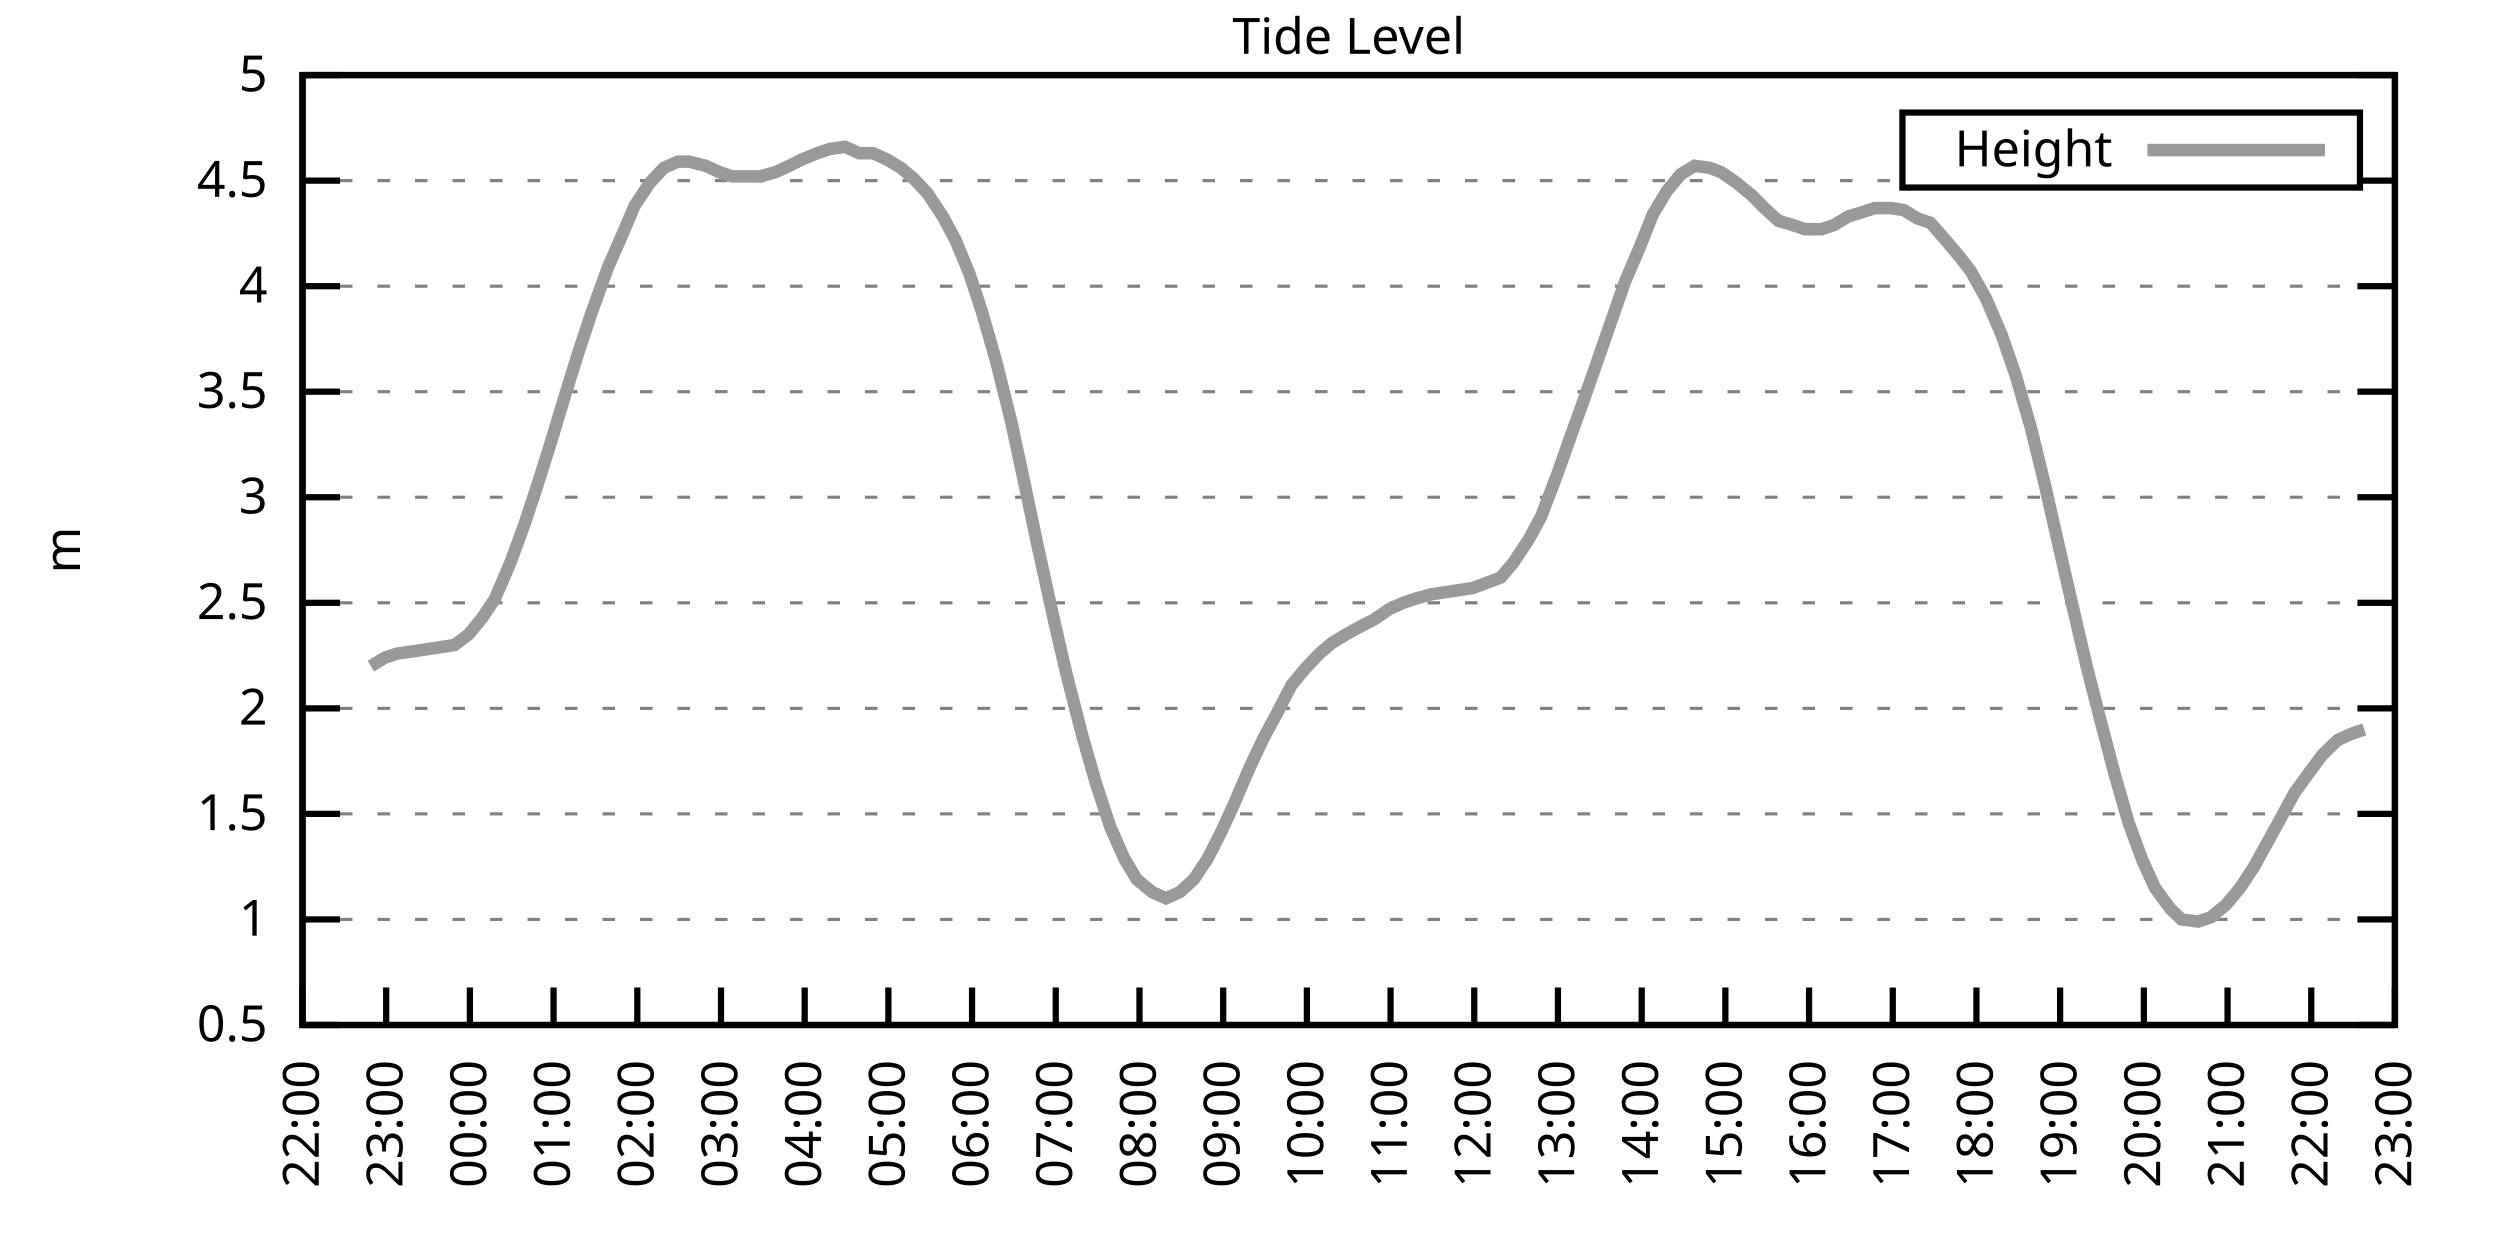
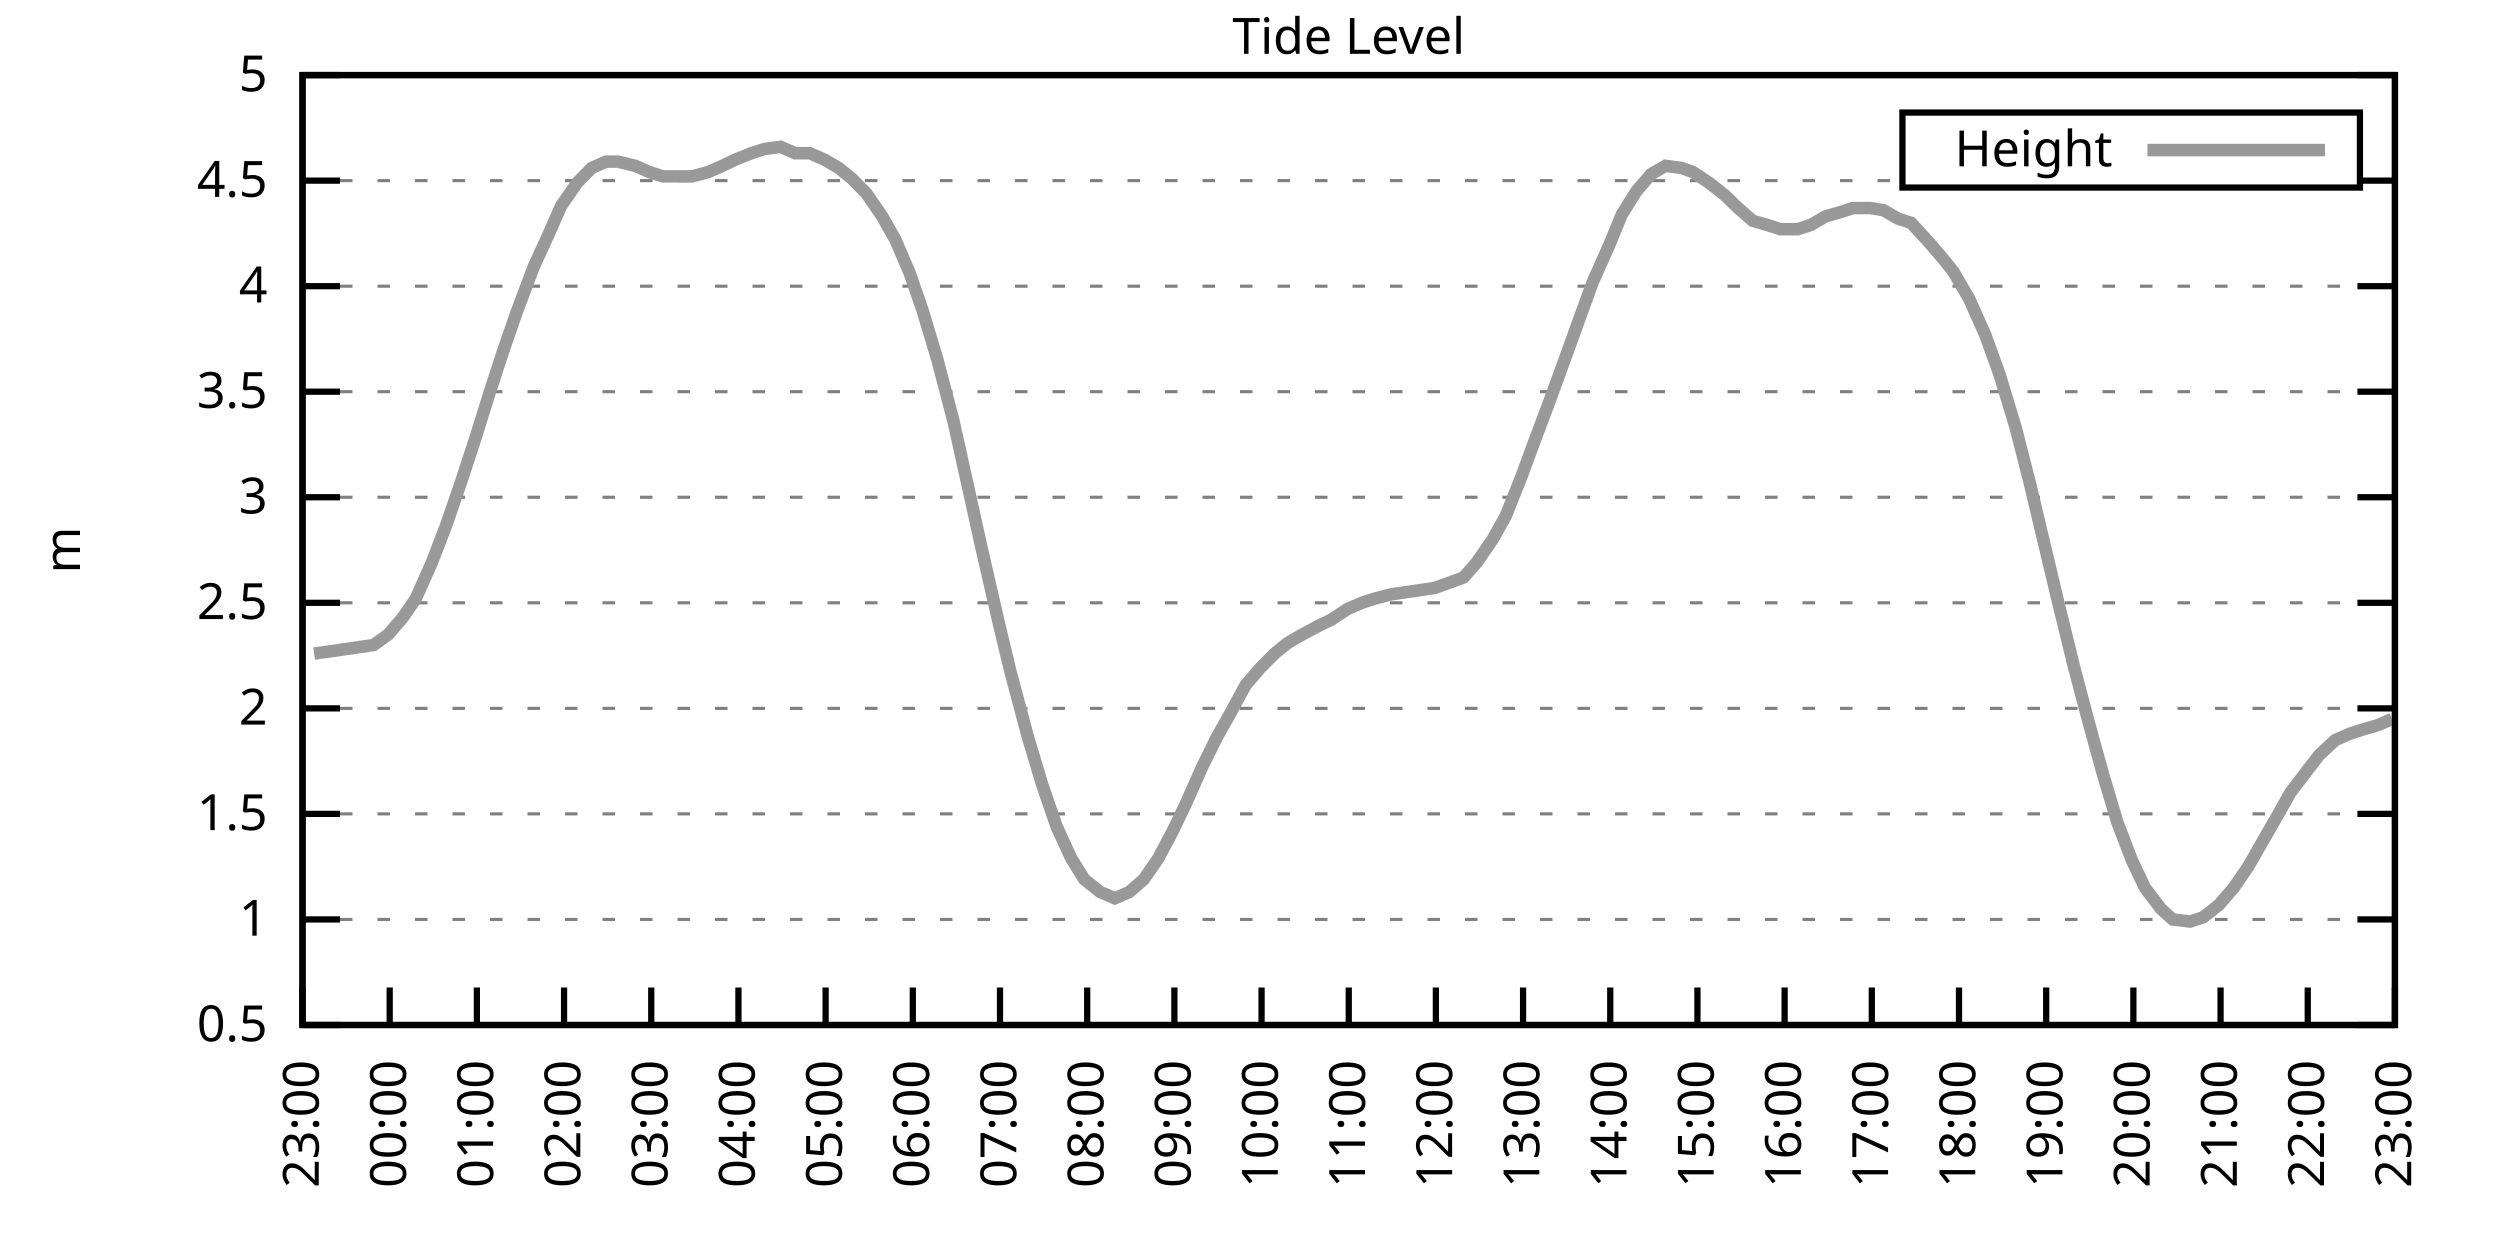
<svg xmlns="http://www.w3.org/2000/svg" xmlns:xlink="http://www.w3.org/1999/xlink" width="400" height="200" viewBox="0 0 400 200">
  <g id="gnuplot_canvas">
    <rect x="0" y="0" width="400" height="200" fill="none" />
    <defs>
      <circle id="gpDot" r="0.5" stroke-width="0.5" stroke="currentColor" />
      <path id="gpPt0" stroke-width="0.333" stroke="currentColor" d="M-1,0 h2 M0,-1 v2" />
      <path id="gpPt1" stroke-width="0.333" stroke="currentColor" d="M-1,-1 L1,1 M1,-1 L-1,1" />
      <path id="gpPt2" stroke-width="0.333" stroke="currentColor" d="M-1,0 L1,0 M0,-1 L0,1 M-1,-1 L1,1 M-1,1 L1,-1" />
      <rect id="gpPt3" stroke-width="0.333" stroke="currentColor" x="-1" y="-1" width="2" height="2" />
      <rect id="gpPt4" stroke-width="0.333" stroke="currentColor" fill="currentColor" x="-1" y="-1" width="2" height="2" />
      <circle id="gpPt5" stroke-width="0.333" stroke="currentColor" cx="0" cy="0" r="1" />
      <use xlink:href="#gpPt5" id="gpPt6" fill="currentColor" stroke="none" />
      <path id="gpPt7" stroke-width="0.333" stroke="currentColor" d="M0,-1.33 L-1.33,0.67 L1.33,0.67 z" />
      <use xlink:href="#gpPt7" id="gpPt8" fill="currentColor" stroke="none" />
      <use xlink:href="#gpPt7" id="gpPt9" stroke="currentColor" transform="rotate(180)" />
      <use xlink:href="#gpPt9" id="gpPt10" fill="currentColor" stroke="none" />
      <use xlink:href="#gpPt3" id="gpPt11" stroke="currentColor" transform="rotate(45)" />
      <use xlink:href="#gpPt11" id="gpPt12" fill="currentColor" stroke="none" />
      <path id="gpPt13" stroke-width="0.333" stroke="currentColor" d="M0,1.330 L1.265,0.411 L0.782,-1.067 L-0.782,-1.076 L-1.265,0.411 z" />
      <use xlink:href="#gpPt13" id="gpPt14" fill="currentColor" stroke="none" />
      <filter id="textbox" filterUnits="objectBoundingBox" x="0" y="0" height="1" width="1">
        <feFlood flood-color="white" flood-opacity="1" result="bgnd" />
        <feComposite in="SourceGraphic" in2="bgnd" operator="atop" />
      </filter>
      <filter id="greybox" filterUnits="objectBoundingBox" x="0" y="0" height="1" width="1">
        <feFlood flood-color="lightgrey" flood-opacity="1" result="grey" />
        <feComposite in="SourceGraphic" in2="grey" operator="atop" />
      </filter>
    </defs>
    <g fill="none" color="white" stroke="currentColor" stroke-width="1.00" stroke-linecap="butt" stroke-linejoin="miter">
</g>
    <g fill="none" color="black" stroke="currentColor" stroke-width="1.00" stroke-linecap="butt" stroke-linejoin="miter">
      <g stroke="none" shape-rendering="crispEdges">
        <polygon fill="rgb(255, 255, 255)" points="48.40,164.00 383.18,164.00 383.18,12.02 48.40,12.02 " />
      </g>
    </g>
    <g fill="none" color="black" stroke="currentColor" stroke-width="1.00" stroke-linecap="butt" stroke-linejoin="miter">
</g>
    <g fill="none" color="black" stroke="black" stroke-width="0.50" stroke-linecap="butt" stroke-linejoin="miter">
</g>
    <g fill="none" color="gray" stroke="currentColor" stroke-width="0.50" stroke-linecap="butt" stroke-linejoin="miter">
      <path stroke="gray" stroke-dasharray="2,4" class="gridline" d="M48.40,164.00 L383.19,164.00  " />
    </g>
    <g fill="none" color="gray" stroke="gray" stroke-width="1.00" stroke-linecap="butt" stroke-linejoin="miter">
</g>
    <g fill="none" color="black" stroke="currentColor" stroke-width="1.00" stroke-linecap="butt" stroke-linejoin="miter">
      <path stroke="black" d="M48.40,164.00 L54.40,164.00 M383.19,164.00 L377.19,164.00  " />
      <g transform="translate(42.80,166.60)" stroke="none" fill="black" font-family="Sans" font-size="8.00" text-anchor="end">
        <text>
          <tspan font-family="Sans"> 0.5</tspan>
        </text>
      </g>
    </g>
    <g fill="none" color="black" stroke="currentColor" stroke-width="1.00" stroke-linecap="butt" stroke-linejoin="miter">
</g>
    <g fill="none" color="black" stroke="black" stroke-width="0.50" stroke-linecap="butt" stroke-linejoin="miter">
</g>
    <g fill="none" color="gray" stroke="currentColor" stroke-width="0.50" stroke-linecap="butt" stroke-linejoin="miter">
      <path stroke="gray" stroke-dasharray="2,4" class="gridline" d="M48.40,147.11 L383.19,147.11  " />
    </g>
    <g fill="none" color="gray" stroke="gray" stroke-width="1.00" stroke-linecap="butt" stroke-linejoin="miter">
</g>
    <g fill="none" color="black" stroke="currentColor" stroke-width="1.00" stroke-linecap="butt" stroke-linejoin="miter">
      <path stroke="black" d="M48.40,147.11 L54.40,147.11 M383.19,147.11 L377.19,147.11  " />
      <g transform="translate(42.80,149.71)" stroke="none" fill="black" font-family="Sans" font-size="8.00" text-anchor="end">
        <text>
          <tspan font-family="Sans"> 1</tspan>
        </text>
      </g>
    </g>
    <g fill="none" color="black" stroke="currentColor" stroke-width="1.00" stroke-linecap="butt" stroke-linejoin="miter">
</g>
    <g fill="none" color="black" stroke="black" stroke-width="0.50" stroke-linecap="butt" stroke-linejoin="miter">
</g>
    <g fill="none" color="gray" stroke="currentColor" stroke-width="0.50" stroke-linecap="butt" stroke-linejoin="miter">
      <path stroke="gray" stroke-dasharray="2,4" class="gridline" d="M48.40,130.22 L383.19,130.22  " />
    </g>
    <g fill="none" color="gray" stroke="gray" stroke-width="1.00" stroke-linecap="butt" stroke-linejoin="miter">
</g>
    <g fill="none" color="black" stroke="currentColor" stroke-width="1.00" stroke-linecap="butt" stroke-linejoin="miter">
      <path stroke="black" d="M48.40,130.22 L54.40,130.22 M383.19,130.22 L377.19,130.22  " />
      <g transform="translate(42.80,132.82)" stroke="none" fill="black" font-family="Sans" font-size="8.00" text-anchor="end">
        <text>
          <tspan font-family="Sans"> 1.5</tspan>
        </text>
      </g>
    </g>
    <g fill="none" color="black" stroke="currentColor" stroke-width="1.00" stroke-linecap="butt" stroke-linejoin="miter">
</g>
    <g fill="none" color="black" stroke="black" stroke-width="0.50" stroke-linecap="butt" stroke-linejoin="miter">
</g>
    <g fill="none" color="gray" stroke="currentColor" stroke-width="0.50" stroke-linecap="butt" stroke-linejoin="miter">
      <path stroke="gray" stroke-dasharray="2,4" class="gridline" d="M48.40,113.34 L383.19,113.34  " />
    </g>
    <g fill="none" color="gray" stroke="gray" stroke-width="1.00" stroke-linecap="butt" stroke-linejoin="miter">
</g>
    <g fill="none" color="black" stroke="currentColor" stroke-width="1.00" stroke-linecap="butt" stroke-linejoin="miter">
      <path stroke="black" d="M48.40,113.34 L54.40,113.34 M383.19,113.34 L377.19,113.34  " />
      <g transform="translate(42.80,115.94)" stroke="none" fill="black" font-family="Sans" font-size="8.00" text-anchor="end">
        <text>
          <tspan font-family="Sans"> 2</tspan>
        </text>
      </g>
    </g>
    <g fill="none" color="black" stroke="currentColor" stroke-width="1.00" stroke-linecap="butt" stroke-linejoin="miter">
</g>
    <g fill="none" color="black" stroke="black" stroke-width="0.50" stroke-linecap="butt" stroke-linejoin="miter">
</g>
    <g fill="none" color="gray" stroke="currentColor" stroke-width="0.50" stroke-linecap="butt" stroke-linejoin="miter">
      <path stroke="gray" stroke-dasharray="2,4" class="gridline" d="M48.40,96.45 L383.19,96.45  " />
    </g>
    <g fill="none" color="gray" stroke="gray" stroke-width="1.00" stroke-linecap="butt" stroke-linejoin="miter">
</g>
    <g fill="none" color="black" stroke="currentColor" stroke-width="1.00" stroke-linecap="butt" stroke-linejoin="miter">
      <path stroke="black" d="M48.40,96.45 L54.40,96.45 M383.19,96.45 L377.19,96.45  " />
      <g transform="translate(42.80,99.05)" stroke="none" fill="black" font-family="Sans" font-size="8.00" text-anchor="end">
        <text>
          <tspan font-family="Sans"> 2.5</tspan>
        </text>
      </g>
    </g>
    <g fill="none" color="black" stroke="currentColor" stroke-width="1.00" stroke-linecap="butt" stroke-linejoin="miter">
</g>
    <g fill="none" color="black" stroke="black" stroke-width="0.50" stroke-linecap="butt" stroke-linejoin="miter">
</g>
    <g fill="none" color="gray" stroke="currentColor" stroke-width="0.50" stroke-linecap="butt" stroke-linejoin="miter">
      <path stroke="gray" stroke-dasharray="2,4" class="gridline" d="M48.40,79.56 L383.19,79.56  " />
    </g>
    <g fill="none" color="gray" stroke="gray" stroke-width="1.00" stroke-linecap="butt" stroke-linejoin="miter">
</g>
    <g fill="none" color="black" stroke="currentColor" stroke-width="1.00" stroke-linecap="butt" stroke-linejoin="miter">
      <path stroke="black" d="M48.40,79.56 L54.40,79.56 M383.19,79.56 L377.19,79.56  " />
      <g transform="translate(42.80,82.16)" stroke="none" fill="black" font-family="Sans" font-size="8.00" text-anchor="end">
        <text>
          <tspan font-family="Sans"> 3</tspan>
        </text>
      </g>
    </g>
    <g fill="none" color="black" stroke="currentColor" stroke-width="1.00" stroke-linecap="butt" stroke-linejoin="miter">
</g>
    <g fill="none" color="black" stroke="black" stroke-width="0.50" stroke-linecap="butt" stroke-linejoin="miter">
</g>
    <g fill="none" color="gray" stroke="currentColor" stroke-width="0.50" stroke-linecap="butt" stroke-linejoin="miter">
      <path stroke="gray" stroke-dasharray="2,4" class="gridline" d="M48.40,62.67 L383.19,62.67  " />
    </g>
    <g fill="none" color="gray" stroke="gray" stroke-width="1.00" stroke-linecap="butt" stroke-linejoin="miter">
</g>
    <g fill="none" color="black" stroke="currentColor" stroke-width="1.00" stroke-linecap="butt" stroke-linejoin="miter">
      <path stroke="black" d="M48.40,62.67 L54.40,62.67 M383.19,62.67 L377.19,62.67  " />
      <g transform="translate(42.80,65.27)" stroke="none" fill="black" font-family="Sans" font-size="8.00" text-anchor="end">
        <text>
          <tspan font-family="Sans"> 3.5</tspan>
        </text>
      </g>
    </g>
    <g fill="none" color="black" stroke="currentColor" stroke-width="1.00" stroke-linecap="butt" stroke-linejoin="miter">
</g>
    <g fill="none" color="black" stroke="black" stroke-width="0.50" stroke-linecap="butt" stroke-linejoin="miter">
</g>
    <g fill="none" color="gray" stroke="currentColor" stroke-width="0.50" stroke-linecap="butt" stroke-linejoin="miter">
      <path stroke="gray" stroke-dasharray="2,4" class="gridline" d="M48.40,45.79 L383.19,45.79  " />
    </g>
    <g fill="none" color="gray" stroke="gray" stroke-width="1.00" stroke-linecap="butt" stroke-linejoin="miter">
</g>
    <g fill="none" color="black" stroke="currentColor" stroke-width="1.00" stroke-linecap="butt" stroke-linejoin="miter">
      <path stroke="black" d="M48.40,45.79 L54.40,45.79 M383.19,45.79 L377.19,45.79  " />
      <g transform="translate(42.80,48.39)" stroke="none" fill="black" font-family="Sans" font-size="8.00" text-anchor="end">
        <text>
          <tspan font-family="Sans"> 4</tspan>
        </text>
      </g>
    </g>
    <g fill="none" color="black" stroke="currentColor" stroke-width="1.00" stroke-linecap="butt" stroke-linejoin="miter">
</g>
    <g fill="none" color="black" stroke="black" stroke-width="0.50" stroke-linecap="butt" stroke-linejoin="miter">
</g>
    <g fill="none" color="gray" stroke="currentColor" stroke-width="0.50" stroke-linecap="butt" stroke-linejoin="miter">
      <path stroke="gray" stroke-dasharray="2,4" class="gridline" d="M48.40,28.90 L304.39,28.90 M377.59,28.90 L383.19,28.90  " />
    </g>
    <g fill="none" color="gray" stroke="gray" stroke-width="1.00" stroke-linecap="butt" stroke-linejoin="miter">
</g>
    <g fill="none" color="black" stroke="currentColor" stroke-width="1.00" stroke-linecap="butt" stroke-linejoin="miter">
      <path stroke="black" d="M48.40,28.90 L54.40,28.90 M383.19,28.90 L377.19,28.90  " />
      <g transform="translate(42.80,31.50)" stroke="none" fill="black" font-family="Sans" font-size="8.00" text-anchor="end">
        <text>
          <tspan font-family="Sans"> 4.5</tspan>
        </text>
      </g>
    </g>
    <g fill="none" color="black" stroke="currentColor" stroke-width="1.00" stroke-linecap="butt" stroke-linejoin="miter">
</g>
    <g fill="none" color="black" stroke="black" stroke-width="0.50" stroke-linecap="butt" stroke-linejoin="miter">
</g>
    <g fill="none" color="gray" stroke="currentColor" stroke-width="0.50" stroke-linecap="butt" stroke-linejoin="miter">
      <path stroke="gray" stroke-dasharray="2,4" class="gridline" d="M48.40,12.01 L383.19,12.01  " />
    </g>
    <g fill="none" color="gray" stroke="gray" stroke-width="1.00" stroke-linecap="butt" stroke-linejoin="miter">
</g>
    <g fill="none" color="black" stroke="currentColor" stroke-width="1.00" stroke-linecap="butt" stroke-linejoin="miter">
      <path stroke="black" d="M48.40,12.01 L54.40,12.01 M383.19,12.01 L377.19,12.01  " />
      <g transform="translate(42.80,14.61)" stroke="none" fill="black" font-family="Sans" font-size="8.00" text-anchor="end">
        <text>
          <tspan font-family="Sans"> 5</tspan>
        </text>
      </g>
    </g>
    <g fill="none" color="black" stroke="currentColor" stroke-width="1.00" stroke-linecap="butt" stroke-linejoin="miter">
      <path stroke="black" d="M48.40,164.00 L48.40,158.00  " />
      <g transform="translate(51.00,169.60) rotate(270.00)" stroke="none" fill="black" font-family="Sans" font-size="8.00" text-anchor="end">
        <text>
-           <tspan font-family="Sans">22:00</tspan>
-         </text>
-       </g>
-     </g>
-     <g fill="none" color="black" stroke="currentColor" stroke-width="1.00" stroke-linecap="butt" stroke-linejoin="miter">
-       <path stroke="black" d="M61.79,164.00 L61.79,158.00  " />
-       <g transform="translate(64.39,169.60) rotate(270.00)" stroke="none" fill="black" font-family="Sans" font-size="8.00" text-anchor="end">
-         <text>
          <tspan font-family="Sans">23:00</tspan>
        </text>
      </g>
    </g>
    <g fill="none" color="black" stroke="currentColor" stroke-width="1.00" stroke-linecap="butt" stroke-linejoin="miter">
-       <path stroke="black" d="M75.18,164.00 L75.18,158.00  " />
-       <g transform="translate(77.78,169.60) rotate(270.00)" stroke="none" fill="black" font-family="Sans" font-size="8.00" text-anchor="end">
+       <path stroke="black" d="M62.35,164.00 L62.35,158.00  " />
+       <g transform="translate(64.95,169.60) rotate(270.00)" stroke="none" fill="black" font-family="Sans" font-size="8.00" text-anchor="end">
        <text>
          <tspan font-family="Sans">00:00</tspan>
        </text>
      </g>
    </g>
    <g fill="none" color="black" stroke="currentColor" stroke-width="1.00" stroke-linecap="butt" stroke-linejoin="miter">
-       <path stroke="black" d="M88.57,164.00 L88.57,158.00  " />
-       <g transform="translate(91.17,169.60) rotate(270.00)" stroke="none" fill="black" font-family="Sans" font-size="8.00" text-anchor="end">
+       <path stroke="black" d="M76.30,164.00 L76.30,158.00  " />
+       <g transform="translate(78.90,169.60) rotate(270.00)" stroke="none" fill="black" font-family="Sans" font-size="8.00" text-anchor="end">
        <text>
          <tspan font-family="Sans">01:00</tspan>
        </text>
      </g>
    </g>
    <g fill="none" color="black" stroke="currentColor" stroke-width="1.00" stroke-linecap="butt" stroke-linejoin="miter">
-       <path stroke="black" d="M101.97,164.00 L101.97,158.00  " />
-       <g transform="translate(104.57,169.60) rotate(270.00)" stroke="none" fill="black" font-family="Sans" font-size="8.00" text-anchor="end">
+       <path stroke="black" d="M90.25,164.00 L90.25,158.00  " />
+       <g transform="translate(92.85,169.60) rotate(270.00)" stroke="none" fill="black" font-family="Sans" font-size="8.00" text-anchor="end">
        <text>
          <tspan font-family="Sans">02:00</tspan>
        </text>
      </g>
    </g>
    <g fill="none" color="black" stroke="currentColor" stroke-width="1.00" stroke-linecap="butt" stroke-linejoin="miter">
-       <path stroke="black" d="M115.36,164.00 L115.36,158.00  " />
-       <g transform="translate(117.96,169.60) rotate(270.00)" stroke="none" fill="black" font-family="Sans" font-size="8.00" text-anchor="end">
+       <path stroke="black" d="M104.20,164.00 L104.20,158.00  " />
+       <g transform="translate(106.80,169.60) rotate(270.00)" stroke="none" fill="black" font-family="Sans" font-size="8.00" text-anchor="end">
        <text>
          <tspan font-family="Sans">03:00</tspan>
        </text>
      </g>
    </g>
    <g fill="none" color="black" stroke="currentColor" stroke-width="1.00" stroke-linecap="butt" stroke-linejoin="miter">
-       <path stroke="black" d="M128.75,164.00 L128.75,158.00  " />
-       <g transform="translate(131.35,169.60) rotate(270.00)" stroke="none" fill="black" font-family="Sans" font-size="8.00" text-anchor="end">
+       <path stroke="black" d="M118.15,164.00 L118.15,158.00  " />
+       <g transform="translate(120.75,169.60) rotate(270.00)" stroke="none" fill="black" font-family="Sans" font-size="8.00" text-anchor="end">
        <text>
          <tspan font-family="Sans">04:00</tspan>
        </text>
      </g>
    </g>
    <g fill="none" color="black" stroke="currentColor" stroke-width="1.00" stroke-linecap="butt" stroke-linejoin="miter">
-       <path stroke="black" d="M142.14,164.00 L142.14,158.00  " />
-       <g transform="translate(144.74,169.60) rotate(270.00)" stroke="none" fill="black" font-family="Sans" font-size="8.00" text-anchor="end">
+       <path stroke="black" d="M132.10,164.00 L132.10,158.00  " />
+       <g transform="translate(134.70,169.60) rotate(270.00)" stroke="none" fill="black" font-family="Sans" font-size="8.00" text-anchor="end">
        <text>
          <tspan font-family="Sans">05:00</tspan>
        </text>
      </g>
    </g>
    <g fill="none" color="black" stroke="currentColor" stroke-width="1.00" stroke-linecap="butt" stroke-linejoin="miter">
-       <path stroke="black" d="M155.53,164.00 L155.53,158.00  " />
-       <g transform="translate(158.13,169.60) rotate(270.00)" stroke="none" fill="black" font-family="Sans" font-size="8.00" text-anchor="end">
+       <path stroke="black" d="M146.05,164.00 L146.05,158.00  " />
+       <g transform="translate(148.65,169.60) rotate(270.00)" stroke="none" fill="black" font-family="Sans" font-size="8.00" text-anchor="end">
        <text>
          <tspan font-family="Sans">06:00</tspan>
        </text>
      </g>
    </g>
    <g fill="none" color="black" stroke="currentColor" stroke-width="1.00" stroke-linecap="butt" stroke-linejoin="miter">
-       <path stroke="black" d="M168.92,164.00 L168.92,158.00  " />
-       <g transform="translate(171.52,169.60) rotate(270.00)" stroke="none" fill="black" font-family="Sans" font-size="8.00" text-anchor="end">
+       <path stroke="black" d="M160.00,164.00 L160.00,158.00  " />
+       <g transform="translate(162.60,169.60) rotate(270.00)" stroke="none" fill="black" font-family="Sans" font-size="8.00" text-anchor="end">
        <text>
          <tspan font-family="Sans">07:00</tspan>
        </text>
      </g>
    </g>
    <g fill="none" color="black" stroke="currentColor" stroke-width="1.00" stroke-linecap="butt" stroke-linejoin="miter">
-       <path stroke="black" d="M182.32,164.00 L182.32,158.00  " />
-       <g transform="translate(184.92,169.60) rotate(270.00)" stroke="none" fill="black" font-family="Sans" font-size="8.00" text-anchor="end">
+       <path stroke="black" d="M173.95,164.00 L173.95,158.00  " />
+       <g transform="translate(176.55,169.60) rotate(270.00)" stroke="none" fill="black" font-family="Sans" font-size="8.00" text-anchor="end">
        <text>
          <tspan font-family="Sans">08:00</tspan>
        </text>
      </g>
    </g>
    <g fill="none" color="black" stroke="currentColor" stroke-width="1.00" stroke-linecap="butt" stroke-linejoin="miter">
-       <path stroke="black" d="M195.71,164.00 L195.71,158.00  " />
-       <g transform="translate(198.31,169.60) rotate(270.00)" stroke="none" fill="black" font-family="Sans" font-size="8.00" text-anchor="end">
+       <path stroke="black" d="M187.90,164.00 L187.90,158.00  " />
+       <g transform="translate(190.50,169.60) rotate(270.00)" stroke="none" fill="black" font-family="Sans" font-size="8.00" text-anchor="end">
        <text>
          <tspan font-family="Sans">09:00</tspan>
        </text>
      </g>
    </g>
    <g fill="none" color="black" stroke="currentColor" stroke-width="1.00" stroke-linecap="butt" stroke-linejoin="miter">
-       <path stroke="black" d="M209.10,164.00 L209.10,158.00  " />
-       <g transform="translate(211.70,169.60) rotate(270.00)" stroke="none" fill="black" font-family="Sans" font-size="8.00" text-anchor="end">
+       <path stroke="black" d="M201.85,164.00 L201.85,158.00  " />
+       <g transform="translate(204.45,169.60) rotate(270.00)" stroke="none" fill="black" font-family="Sans" font-size="8.00" text-anchor="end">
        <text>
          <tspan font-family="Sans">10:00</tspan>
        </text>
      </g>
    </g>
    <g fill="none" color="black" stroke="currentColor" stroke-width="1.00" stroke-linecap="butt" stroke-linejoin="miter">
-       <path stroke="black" d="M222.49,164.00 L222.49,158.00  " />
-       <g transform="translate(225.09,169.60) rotate(270.00)" stroke="none" fill="black" font-family="Sans" font-size="8.00" text-anchor="end">
+       <path stroke="black" d="M215.80,164.00 L215.80,158.00  " />
+       <g transform="translate(218.40,169.60) rotate(270.00)" stroke="none" fill="black" font-family="Sans" font-size="8.00" text-anchor="end">
        <text>
          <tspan font-family="Sans">11:00</tspan>
        </text>
      </g>
    </g>
    <g fill="none" color="black" stroke="currentColor" stroke-width="1.00" stroke-linecap="butt" stroke-linejoin="miter">
-       <path stroke="black" d="M235.88,164.00 L235.88,158.00  " />
-       <g transform="translate(238.48,169.60) rotate(270.00)" stroke="none" fill="black" font-family="Sans" font-size="8.00" text-anchor="end">
+       <path stroke="black" d="M229.74,164.00 L229.74,158.00  " />
+       <g transform="translate(232.34,169.60) rotate(270.00)" stroke="none" fill="black" font-family="Sans" font-size="8.00" text-anchor="end">
        <text>
          <tspan font-family="Sans">12:00</tspan>
        </text>
      </g>
    </g>
    <g fill="none" color="black" stroke="currentColor" stroke-width="1.00" stroke-linecap="butt" stroke-linejoin="miter">
-       <path stroke="black" d="M249.27,164.00 L249.27,158.00  " />
-       <g transform="translate(251.87,169.60) rotate(270.00)" stroke="none" fill="black" font-family="Sans" font-size="8.00" text-anchor="end">
+       <path stroke="black" d="M243.69,164.00 L243.69,158.00  " />
+       <g transform="translate(246.29,169.60) rotate(270.00)" stroke="none" fill="black" font-family="Sans" font-size="8.00" text-anchor="end">
        <text>
          <tspan font-family="Sans">13:00</tspan>
        </text>
      </g>
    </g>
    <g fill="none" color="black" stroke="currentColor" stroke-width="1.00" stroke-linecap="butt" stroke-linejoin="miter">
-       <path stroke="black" d="M262.67,164.00 L262.67,158.00  " />
-       <g transform="translate(265.27,169.60) rotate(270.00)" stroke="none" fill="black" font-family="Sans" font-size="8.00" text-anchor="end">
+       <path stroke="black" d="M257.64,164.00 L257.64,158.00  " />
+       <g transform="translate(260.24,169.60) rotate(270.00)" stroke="none" fill="black" font-family="Sans" font-size="8.00" text-anchor="end">
        <text>
          <tspan font-family="Sans">14:00</tspan>
        </text>
      </g>
    </g>
    <g fill="none" color="black" stroke="currentColor" stroke-width="1.00" stroke-linecap="butt" stroke-linejoin="miter">
-       <path stroke="black" d="M276.06,164.00 L276.06,158.00  " />
-       <g transform="translate(278.66,169.60) rotate(270.00)" stroke="none" fill="black" font-family="Sans" font-size="8.00" text-anchor="end">
+       <path stroke="black" d="M271.59,164.00 L271.59,158.00  " />
+       <g transform="translate(274.19,169.60) rotate(270.00)" stroke="none" fill="black" font-family="Sans" font-size="8.00" text-anchor="end">
        <text>
          <tspan font-family="Sans">15:00</tspan>
        </text>
      </g>
    </g>
    <g fill="none" color="black" stroke="currentColor" stroke-width="1.00" stroke-linecap="butt" stroke-linejoin="miter">
-       <path stroke="black" d="M289.45,164.00 L289.45,158.00  " />
-       <g transform="translate(292.05,169.60) rotate(270.00)" stroke="none" fill="black" font-family="Sans" font-size="8.00" text-anchor="end">
+       <path stroke="black" d="M285.54,164.00 L285.54,158.00  " />
+       <g transform="translate(288.14,169.60) rotate(270.00)" stroke="none" fill="black" font-family="Sans" font-size="8.00" text-anchor="end">
        <text>
          <tspan font-family="Sans">16:00</tspan>
        </text>
      </g>
    </g>
    <g fill="none" color="black" stroke="currentColor" stroke-width="1.00" stroke-linecap="butt" stroke-linejoin="miter">
-       <path stroke="black" d="M302.84,164.00 L302.84,158.00  " />
-       <g transform="translate(305.44,169.60) rotate(270.00)" stroke="none" fill="black" font-family="Sans" font-size="8.00" text-anchor="end">
+       <path stroke="black" d="M299.49,164.00 L299.49,158.00  " />
+       <g transform="translate(302.09,169.60) rotate(270.00)" stroke="none" fill="black" font-family="Sans" font-size="8.00" text-anchor="end">
        <text>
          <tspan font-family="Sans">17:00</tspan>
        </text>
      </g>
    </g>
    <g fill="none" color="black" stroke="currentColor" stroke-width="1.00" stroke-linecap="butt" stroke-linejoin="miter">
-       <path stroke="black" d="M316.23,164.00 L316.23,158.00  " />
-       <g transform="translate(318.83,169.60) rotate(270.00)" stroke="none" fill="black" font-family="Sans" font-size="8.00" text-anchor="end">
+       <path stroke="black" d="M313.44,164.00 L313.44,158.00  " />
+       <g transform="translate(316.04,169.60) rotate(270.00)" stroke="none" fill="black" font-family="Sans" font-size="8.00" text-anchor="end">
        <text>
          <tspan font-family="Sans">18:00</tspan>
        </text>
      </g>
    </g>
    <g fill="none" color="black" stroke="currentColor" stroke-width="1.00" stroke-linecap="butt" stroke-linejoin="miter">
-       <path stroke="black" d="M329.62,164.00 L329.62,158.00  " />
-       <g transform="translate(332.22,169.60) rotate(270.00)" stroke="none" fill="black" font-family="Sans" font-size="8.00" text-anchor="end">
+       <path stroke="black" d="M327.39,164.00 L327.39,158.00  " />
+       <g transform="translate(329.99,169.60) rotate(270.00)" stroke="none" fill="black" font-family="Sans" font-size="8.00" text-anchor="end">
        <text>
          <tspan font-family="Sans">19:00</tspan>
        </text>
      </g>
    </g>
    <g fill="none" color="black" stroke="currentColor" stroke-width="1.00" stroke-linecap="butt" stroke-linejoin="miter">
-       <path stroke="black" d="M343.02,164.00 L343.02,158.00  " />
-       <g transform="translate(345.62,169.60) rotate(270.00)" stroke="none" fill="black" font-family="Sans" font-size="8.00" text-anchor="end">
+       <path stroke="black" d="M341.34,164.00 L341.34,158.00  " />
+       <g transform="translate(343.94,169.60) rotate(270.00)" stroke="none" fill="black" font-family="Sans" font-size="8.00" text-anchor="end">
        <text>
          <tspan font-family="Sans">20:00</tspan>
        </text>
      </g>
    </g>
    <g fill="none" color="black" stroke="currentColor" stroke-width="1.00" stroke-linecap="butt" stroke-linejoin="miter">
-       <path stroke="black" d="M356.41,164.00 L356.41,158.00  " />
-       <g transform="translate(359.01,169.60) rotate(270.00)" stroke="none" fill="black" font-family="Sans" font-size="8.00" text-anchor="end">
+       <path stroke="black" d="M355.29,164.00 L355.29,158.00  " />
+       <g transform="translate(357.89,169.60) rotate(270.00)" stroke="none" fill="black" font-family="Sans" font-size="8.00" text-anchor="end">
        <text>
          <tspan font-family="Sans">21:00</tspan>
        </text>
      </g>
    </g>
    <g fill="none" color="black" stroke="currentColor" stroke-width="1.00" stroke-linecap="butt" stroke-linejoin="miter">
-       <path stroke="black" d="M369.80,164.00 L369.80,158.00  " />
-       <g transform="translate(372.40,169.60) rotate(270.00)" stroke="none" fill="black" font-family="Sans" font-size="8.00" text-anchor="end">
+       <path stroke="black" d="M369.24,164.00 L369.24,158.00  " />
+       <g transform="translate(371.84,169.60) rotate(270.00)" stroke="none" fill="black" font-family="Sans" font-size="8.00" text-anchor="end">
        <text>
          <tspan font-family="Sans">22:00</tspan>
        </text>
      </g>
    </g>
    <g fill="none" color="black" stroke="currentColor" stroke-width="1.00" stroke-linecap="butt" stroke-linejoin="miter">
      <path stroke="black" d="M383.19,164.00 L383.19,158.00  " />
      <g transform="translate(385.79,169.60) rotate(270.00)" stroke="none" fill="black" font-family="Sans" font-size="8.00" text-anchor="end">
        <text>
          <tspan font-family="Sans">23:00</tspan>
        </text>
      </g>
    </g>
    <g fill="none" color="black" stroke="currentColor" stroke-width="1.00" stroke-linecap="butt" stroke-linejoin="miter">
</g>
    <g fill="none" color="black" stroke="currentColor" stroke-width="1.00" stroke-linecap="butt" stroke-linejoin="miter">
      <path stroke="black" d="M48.40,12.01 L48.40,164.00 L383.19,164.00 L383.19,12.01 L48.40,12.01 Z  " />
    </g>
    <g fill="none" color="black" stroke="currentColor" stroke-width="1.00" stroke-linecap="butt" stroke-linejoin="miter">
</g>
    <g fill="none" color="black" stroke="currentColor" stroke-width="1.00" stroke-linecap="butt" stroke-linejoin="miter">
      <path stroke="black" d="M304.39,30.01 L304.39,18.01 L377.59,18.01 L377.59,30.01 L304.39,30.01 Z  " />
    </g>
    <g id="Tide_level_plot_1">
      <g fill="none" color="white" stroke="black" stroke-width="2.00" stroke-linecap="butt" stroke-linejoin="miter">
</g>
      <g fill="none" color="black" stroke="currentColor" stroke-width="2.00" stroke-linecap="butt" stroke-linejoin="miter">
        <g transform="translate(337.99,26.61)" stroke="none" fill="black" font-family="Sans" font-size="8.00" text-anchor="end">
          <text>
            <tspan font-family="Sans">Height</tspan>
          </text>
        </g>
      </g>
      <g fill="none" color="black" stroke="currentColor" stroke-width="2.00" stroke-linecap="butt" stroke-linejoin="miter">
-         <path stroke="rgb(153, 153, 153)" d="M343.59,24.01 L371.99,24.01 M59.34,106.58 L61.57,105.23 L63.58,104.56 L66.03,104.22 L68.26,103.88 L70.50,103.54   L72.73,103.20 L74.96,101.52 L77.19,98.81 L79.20,95.77 L81.66,90.03 L83.89,83.95 L86.12,77.20 L88.35,70.10   L90.58,62.67 L92.59,56.26 L94.60,50.18 L97.28,42.75 L99.51,37.68 L101.52,32.95 L103.98,29.24 L106.21,26.87   L108.44,25.86 L110.22,25.86 L112.90,26.53 L115.13,27.55 L117.14,28.22 L119.38,28.22 L121.61,28.22 L124.06,27.55   L126.29,26.53 L128.30,25.52 L130.76,24.51 L132.77,23.83 L135.22,23.49 L137.45,24.51 L139.69,24.51 L141.92,25.52   L144.15,26.87 L146.16,28.56 L148.39,30.92 L150.85,34.64 L152.85,38.35 L155.09,43.76 L157.10,49.84 L159.33,57.61   L161.78,67.40 L164.24,78.89 L166.02,87.33 L168.70,99.49 L170.49,107.26 L173.17,117.73 L175.40,125.50 L177.63,132.25   L179.86,137.32 L181.87,140.69 L184.32,142.72 L186.56,143.73 L188.79,142.72 L191.02,140.69 L193.25,137.32 L195.48,132.93   L197.49,128.54 L199.95,122.79 L202.18,118.07 L204.19,114.35 L206.64,109.62 L208.88,106.92 L211.11,104.56 L213.12,102.87   L215.35,101.52 L217.80,100.16 L219.81,99.15 L222.27,97.46 L224.50,96.45 L226.51,95.77 L228.96,95.10 L231.20,94.76   L233.43,94.42 L235.66,94.08 L237.44,93.41 L240.12,92.40 L242.13,90.03 L244.59,86.32 L246.60,82.60 L249.05,76.18   L250.84,71.12 L253.51,63.69 L255.52,57.94 L257.98,50.85 L259.99,45.11 L262.44,39.37 L264.45,34.30 L266.68,30.59   L268.92,27.88 L271.15,26.53 L273.60,26.87 L275.39,27.55 L277.84,29.24 L280.30,31.26 L282.31,33.29 L284.54,35.32   L286.77,35.99 L288.78,36.67 L291.46,36.67 L293.47,35.99 L295.70,34.64 L297.93,33.96 L299.94,33.29 L302.62,33.29   L304.63,33.63 L306.86,34.98 L308.87,35.65 L311.54,38.69 L313.78,41.39 L315.34,43.42 L317.79,47.81 L320.25,53.55   L322.48,59.97 L324.94,68.42 L327.17,77.53 L329.40,87.33 L331.41,96.11 L333.86,106.58 L336.10,115.36 L338.33,123.81   L340.56,131.58 L342.79,137.66 L344.80,142.05 L347.26,145.42 L349.04,147.11 L351.72,147.45 L353.73,146.77 L356.18,144.75   L358.42,142.05 L360.65,138.67 L362.88,134.62 L365.11,130.56 L367.12,126.85 L369.58,123.47 L371.58,120.77 L374.04,118.40   L376.27,117.39 L378.28,116.71  " />
+         <path stroke="rgb(153, 153, 153)" d="M343.59,24.01 L371.99,24.01 M50.26,104.56 L52.82,104.22 L55.14,103.88 L57.47,103.54 L59.79,103.20 L62.12,101.52   L64.44,98.81 L66.53,95.77 L69.09,90.03 L71.42,83.95 L73.74,77.20 L76.07,70.10 L78.39,62.67 L80.48,56.26   L82.58,50.18 L85.37,42.75 L87.69,37.68 L89.78,32.95 L92.34,29.24 L94.67,26.87 L96.99,25.86 L98.85,25.86   L101.64,26.53 L103.97,27.55 L106.06,28.22 L108.38,28.22 L110.71,28.22 L113.27,27.55 L115.59,26.53 L117.68,25.52   L120.24,24.51 L122.33,23.83 L124.89,23.49 L127.22,24.51 L129.54,24.51 L131.87,25.52 L134.19,26.87 L136.28,28.56   L138.61,30.92 L141.16,34.64 L143.26,38.35 L145.58,43.76 L147.67,49.84 L150.00,57.61 L152.56,67.40 L155.11,78.89   L156.97,87.33 L159.76,99.49 L161.62,107.26 L164.41,117.73 L166.74,125.50 L169.06,132.25 L171.39,137.32 L173.48,140.69   L176.04,142.72 L178.36,143.73 L180.69,142.72 L183.01,140.69 L185.34,137.32 L187.66,132.93 L189.76,128.54 L192.31,122.79   L194.64,118.07 L196.73,114.35 L199.29,109.62 L201.61,106.92 L203.94,104.56 L206.03,102.87 L208.36,101.52 L210.91,100.16   L213.01,99.15 L215.56,97.46 L217.89,96.45 L219.98,95.77 L222.54,95.10 L224.86,94.76 L227.19,94.42 L229.51,94.08   L231.37,93.41 L234.16,92.40 L236.25,90.03 L238.81,86.32 L240.90,82.60 L243.46,76.18 L245.32,71.12 L248.11,63.69   L250.20,57.94 L252.76,50.85 L254.85,45.11 L257.41,39.37 L259.50,34.30 L261.83,30.59 L264.15,27.88 L266.48,26.53   L269.04,26.87 L270.90,27.55 L273.45,29.24 L276.01,31.26 L278.10,33.29 L280.43,35.32 L282.75,35.99 L284.85,36.67   L287.64,36.67 L289.73,35.99 L292.05,34.64 L294.38,33.96 L296.47,33.29 L299.26,33.29 L301.35,33.63 L303.68,34.98   L305.77,35.65 L308.56,38.69 L310.88,41.39 L312.51,43.42 L315.07,47.81 L317.63,53.55 L319.95,59.97 L322.51,68.42   L324.83,77.53 L327.16,87.33 L329.25,96.11 L331.81,106.58 L334.13,115.36 L336.46,123.81 L338.78,131.58 L341.11,137.66   L343.20,142.05 L345.76,145.42 L347.62,147.11 L350.41,147.45 L352.50,146.77 L355.06,144.75 L357.38,142.05 L359.71,138.67   L362.03,134.62 L364.36,130.56 L366.45,126.85 L369.01,123.47 L371.10,120.77 L373.66,118.40 L375.98,117.39 L378.08,116.71   L380.40,116.04 L382.73,115.03  " />
      </g>
    </g>
    <g fill="none" color="black" stroke="currentColor" stroke-width="2.00" stroke-linecap="butt" stroke-linejoin="miter">
</g>
    <g fill="none" color="black" stroke="black" stroke-width="1.00" stroke-linecap="butt" stroke-linejoin="miter">
</g>
    <g fill="none" color="black" stroke="currentColor" stroke-width="1.00" stroke-linecap="butt" stroke-linejoin="miter">
      <path stroke="black" d="M48.40,12.01 L48.40,164.00 L383.19,164.00 L383.19,12.01 L48.40,12.01 Z  " />
      <g transform="translate(12.80,88.01) rotate(270.00)" stroke="none" fill="black" font-family="Sans" font-size="8.00" text-anchor="middle">
        <text>
          <tspan font-family="Sans">m</tspan>
        </text>
      </g>
    </g>
    <g fill="none" color="black" stroke="currentColor" stroke-width="1.00" stroke-linecap="butt" stroke-linejoin="miter">
</g>
    <g fill="none" color="black" stroke="currentColor" stroke-width="1.00" stroke-linecap="butt" stroke-linejoin="miter">
      <g transform="translate(215.79,8.61)" stroke="none" fill="black" font-family="Sans" font-size="8.00" text-anchor="middle">
        <text>
          <tspan font-family="Sans">Tide Level</tspan>
        </text>
      </g>
    </g>
    <g fill="none" color="black" stroke="currentColor" stroke-width="1.00" stroke-linecap="butt" stroke-linejoin="miter">
</g>
  </g>
</svg>
